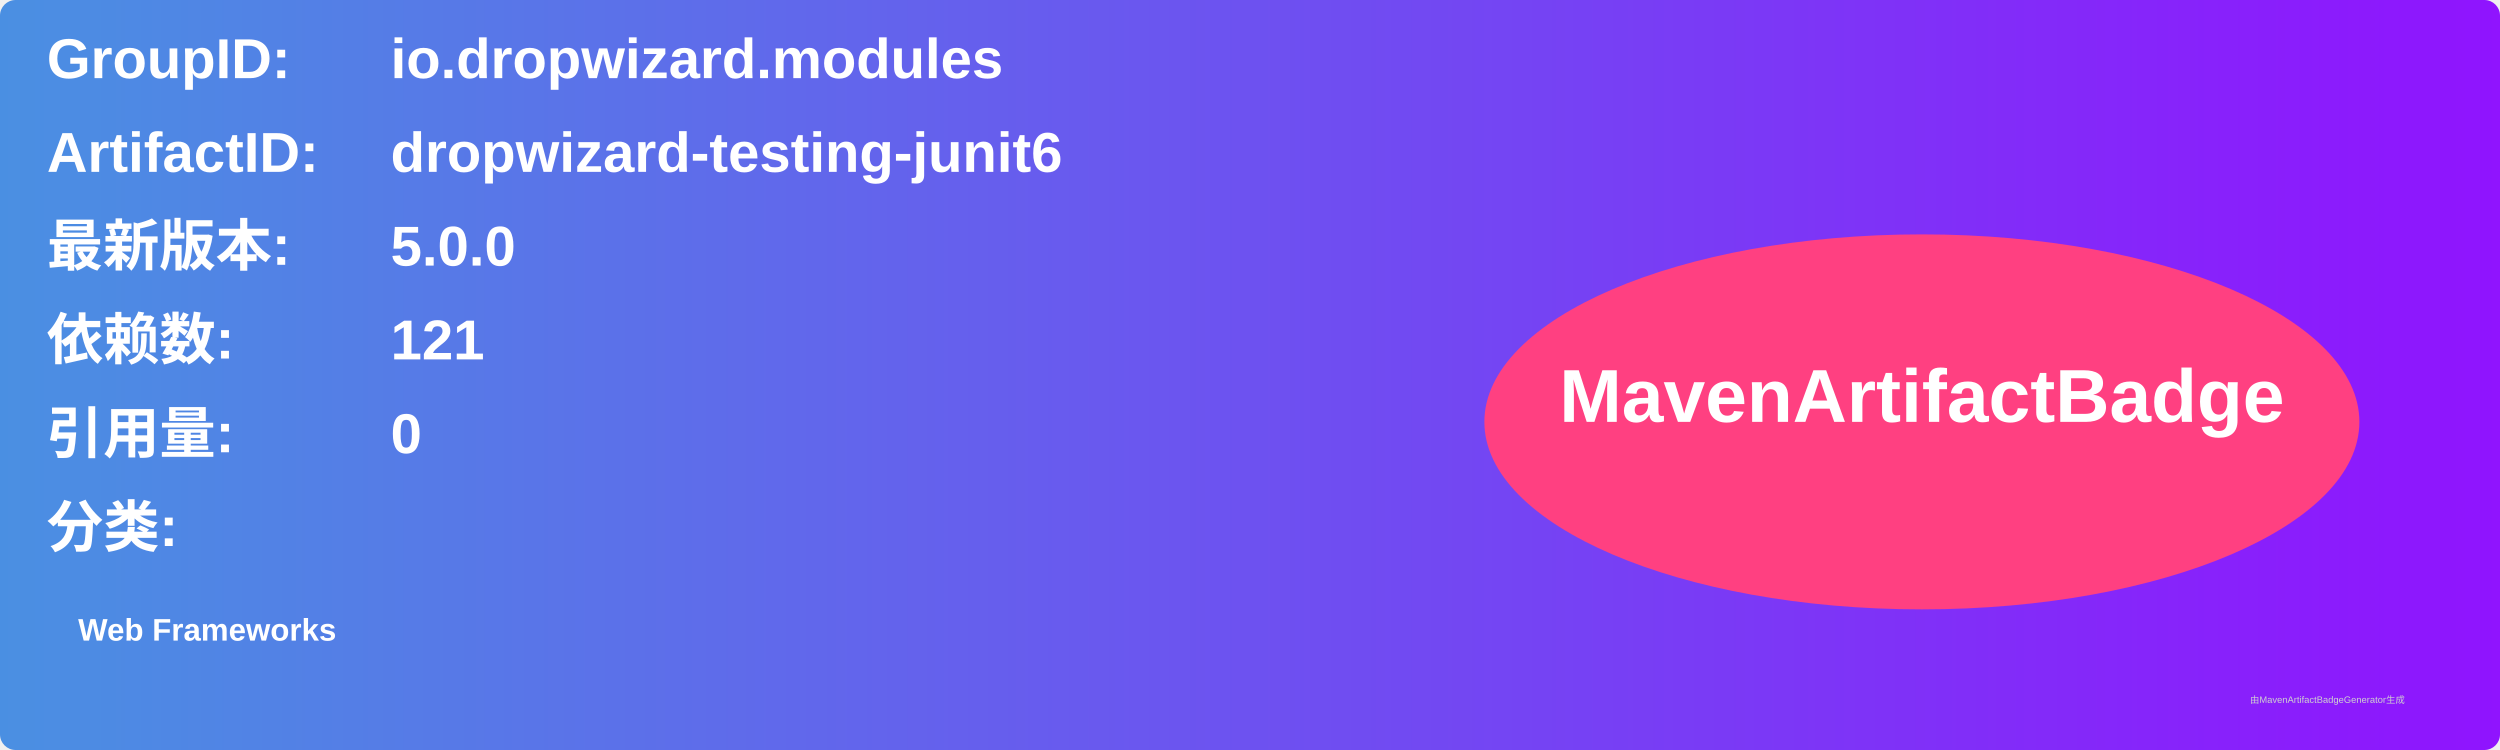
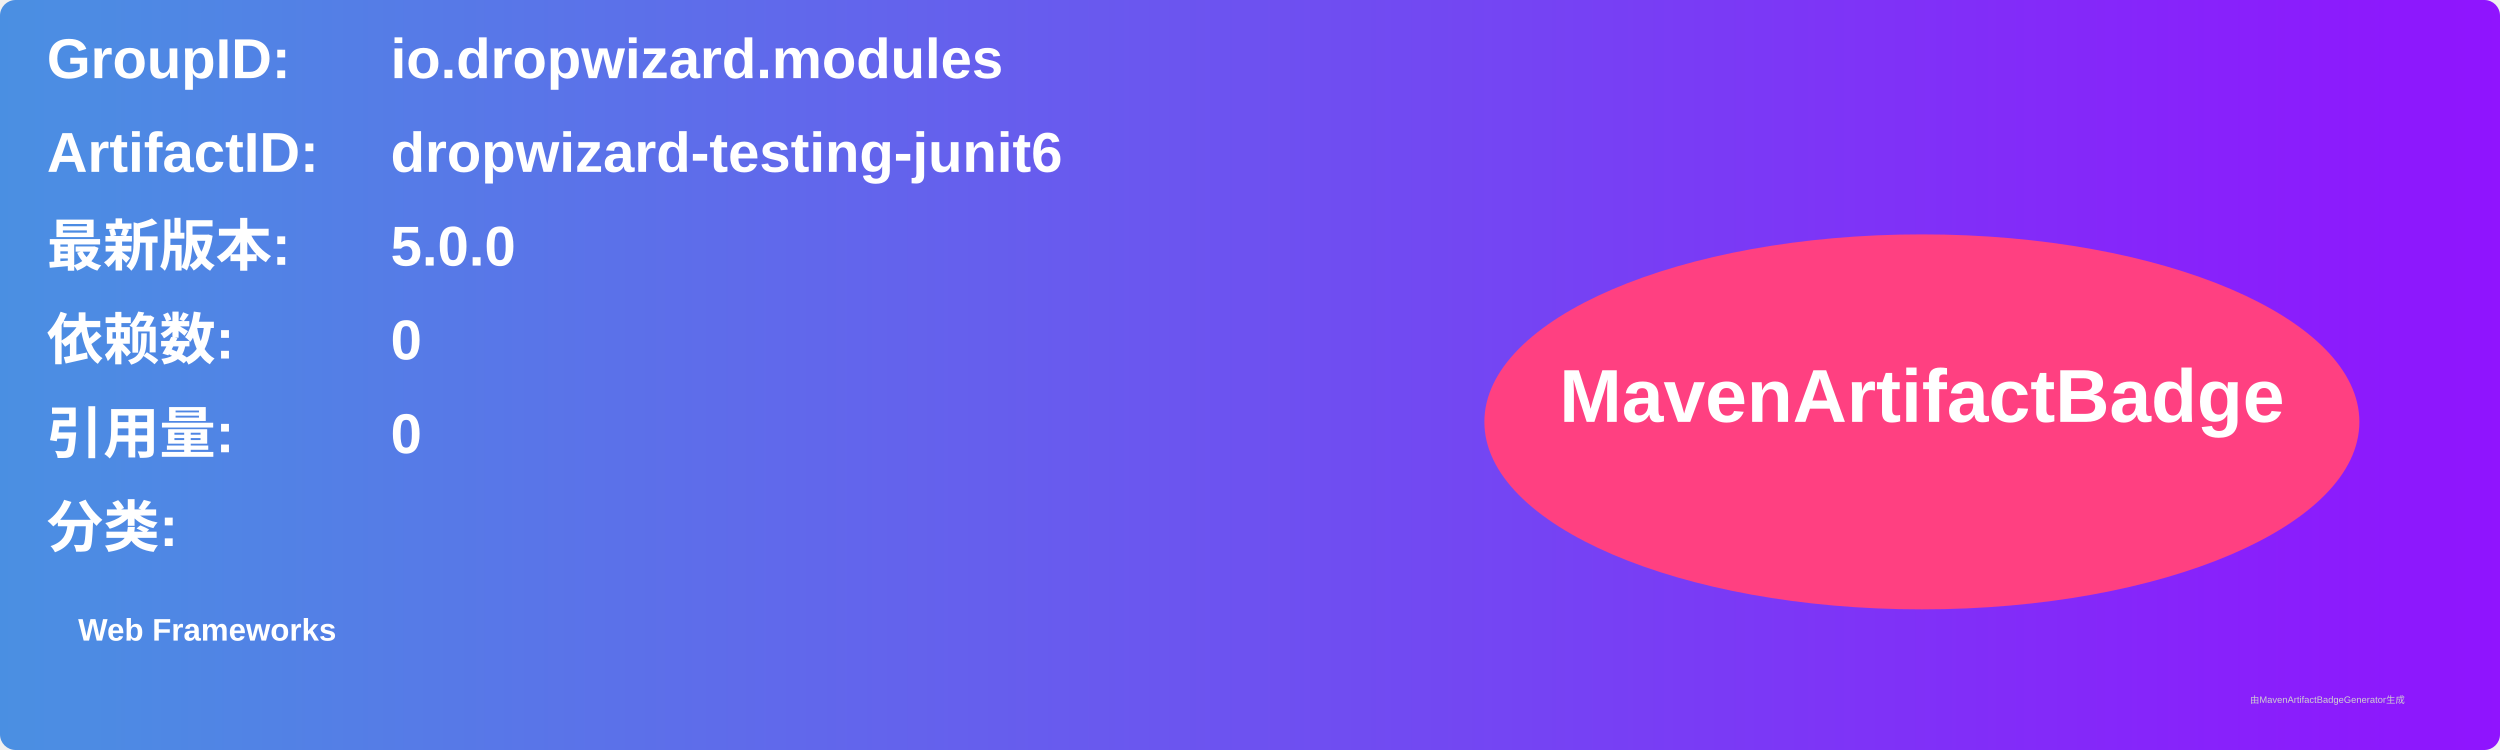
<svg xmlns="http://www.w3.org/2000/svg" width="800" height="240" viewBox="0 0 800 240">
  <linearGradient id="grad" x1="0%" y1="0%" x2="100%" y2="0%">
    <stop offset="0%" stop-color="#4a90e2" />
    <stop offset="100%" stop-color="#9013fe" />
  </linearGradient>
  <rect width="100%" height="100%" rx="5" ry="5" fill="url(#grad)" />
  <g transform="translate(15, 15)">
    <text x="0" y="10" font-family="Arial" font-size="18" fill="white" font-weight="bold" width="260">GroupID:</text>
    <text x="110" y="10" font-family="Arial" font-size="18" fill="white" font-weight="bold" width="460">io.dropwizard.modules</text>
    <text x="0" y="40" font-family="Arial" font-size="18" fill="white" font-weight="bold" width="260">ArtifactID:</text>
    <text x="110" y="40" font-family="Arial" font-size="18" fill="white" font-weight="bold" width="460">dropwizard-testing-junit6</text>
    <text x="0" y="70" font-family="Arial" font-size="18" fill="white" font-weight="bold">最新版本:</text>
    <text x="110" y="70" font-family="Arial" font-size="18" fill="white" font-weight="bold">
      <tspan font-weight="bold">5.0.0</tspan>
    </text>
    <text x="0" y="100" font-family="Arial" font-size="18" fill="white" font-weight="bold">依赖数: </text>
    <text x="110" y="100" font-family="Arial" font-size="18" fill="white">
-       <tspan font-weight="bold">121</tspan>
+       <tspan font-weight="bold">0</tspan>
    </text>
    <text x="0" y="130" font-family="Arial" font-size="18" fill="white" font-weight="bold">引用量: </text>
    <text x="110" y="130" font-family="Arial" font-size="18" fill="white">
      <tspan font-weight="bold">0</tspan>
    </text>
    <text x="0" y="160" font-family="Arial" font-size="18" fill="white" font-weight="bold">分类:</text>
    <text x="10" y="190" font-family="Arial" font-size="10" fill="white">
      <tspan font-weight="bold">Web Frameworks</tspan>
    </text>
    <ellipse cx="600" cy="120" rx="140" ry="60" fill="#ff4081" />
    <text x="600" y="120" text-anchor="middle" font-family="Arial" font-size="24" fill="white" font-weight="bold">MavenArtifactBadge</text>
  </g>
  <text x="720" y="225" font-family="Arial" font-size="3" fill="#d0d0d0">由MavenArtifactBadgeGenerator生成</text>
</svg>
